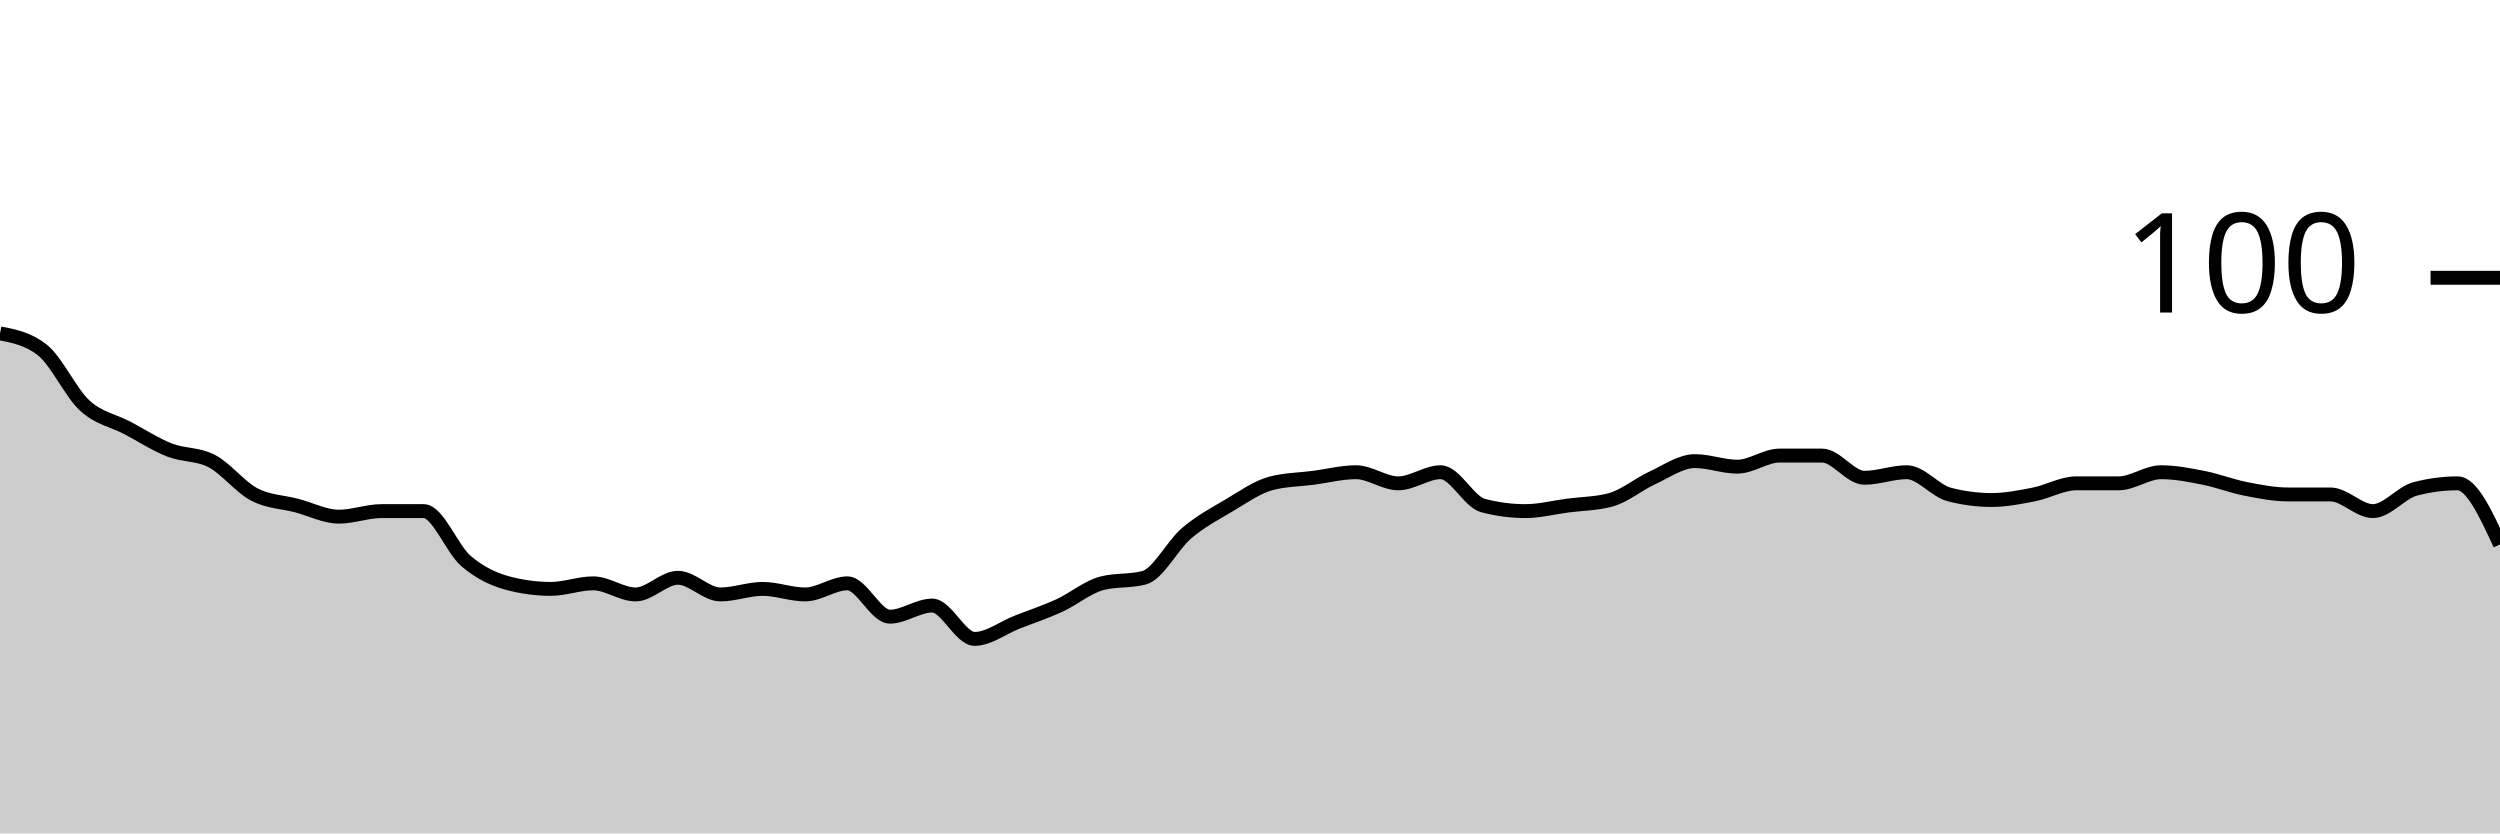
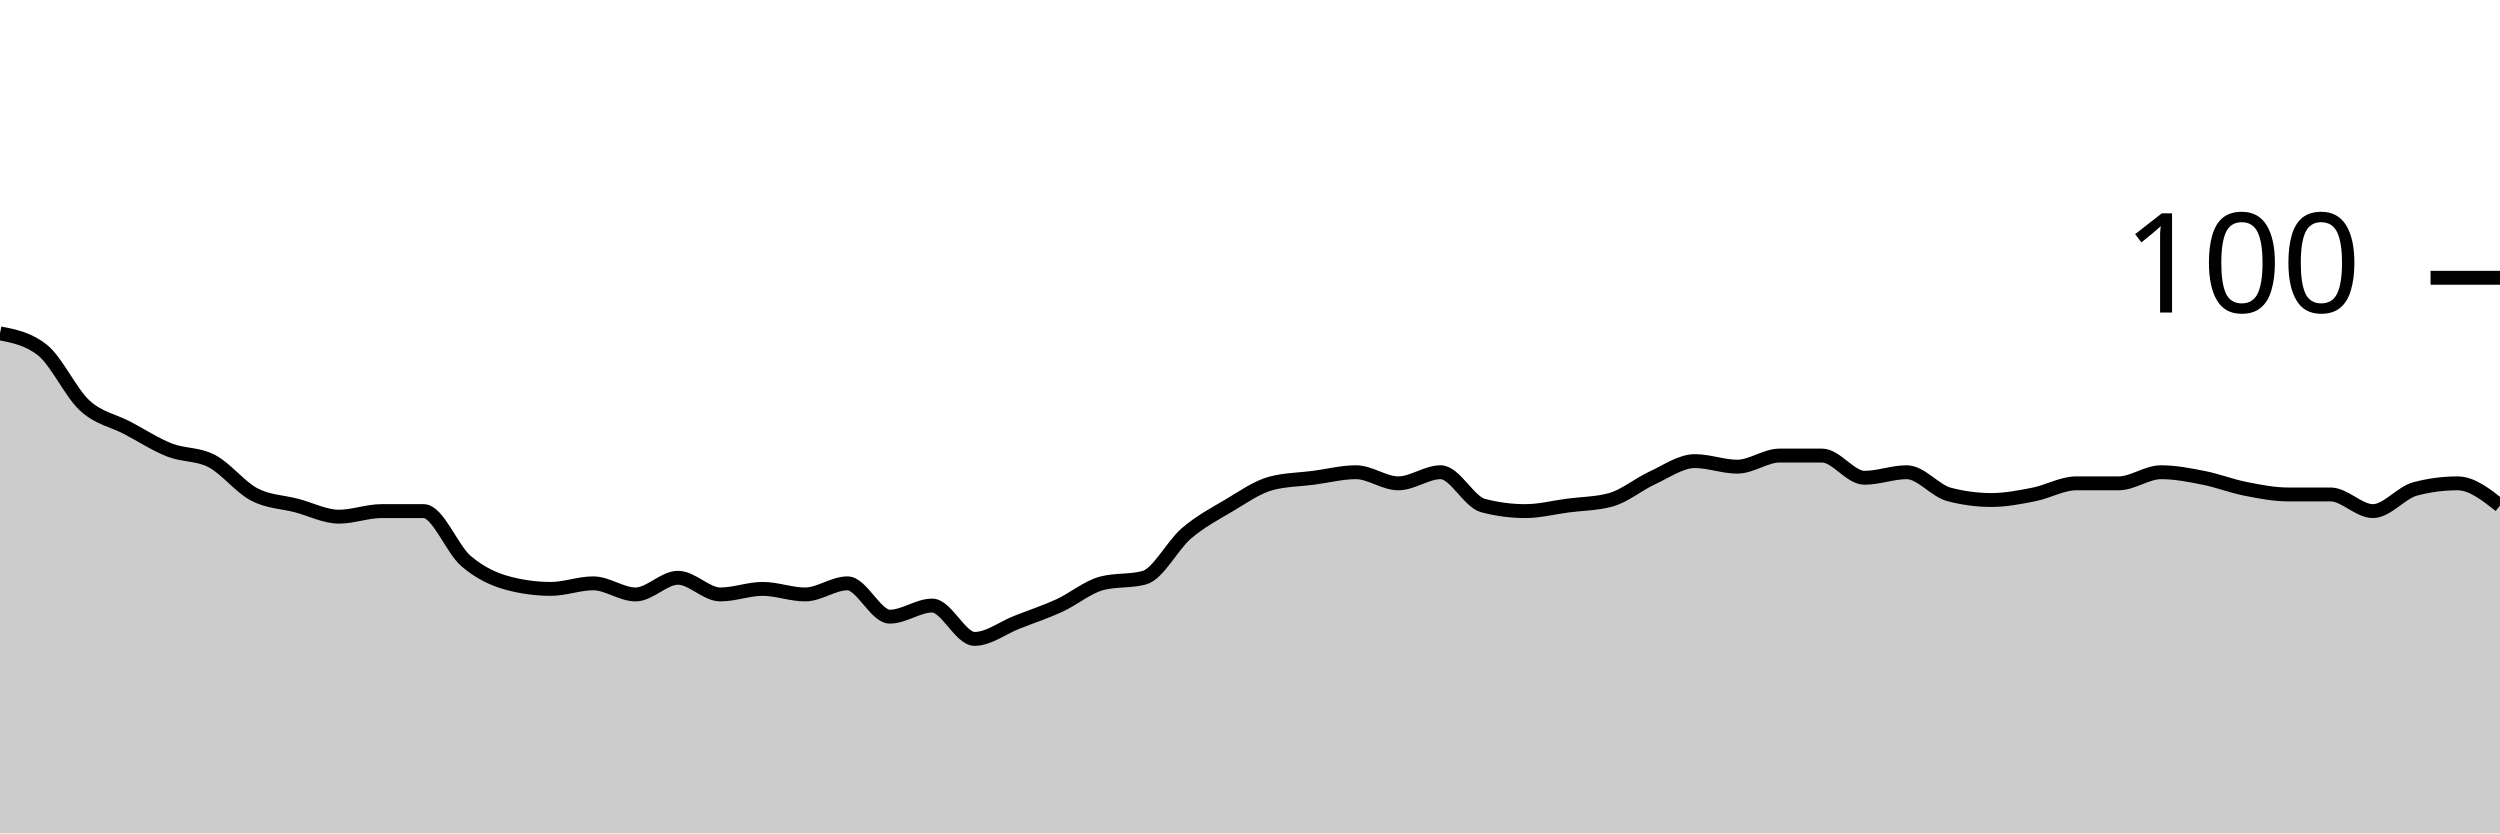
<svg xmlns="http://www.w3.org/2000/svg" viewBox="0 0 180 60">
  <g transform="translate(0,20)">
-     <path class="area" fill="rgba(0, 0, 0, 0.2)" d="M0,4C1.017,4.2,2.034,4.4,3.051,5.2C4.068,6,5.085,8.267,6.102,9.2C7.119,10.133,8.136,10.267,9.153,10.8C10.169,11.333,11.186,12,12.203,12.4C13.22,12.8,14.237,12.667,15.254,13.2C16.271,13.733,17.288,15.067,18.305,15.6C19.322,16.133,20.339,16.133,21.356,16.4C22.373,16.667,23.39,17.2,24.407,17.2C25.424,17.2,26.441,16.8,27.458,16.8C28.475,16.8,29.492,16.8,30.508,16.8C31.525,16.8,32.542,19.533,33.559,20.4C34.576,21.267,35.593,21.733,36.61,22C37.627,22.267,38.644,22.4,39.661,22.4C40.678,22.4,41.695,22,42.712,22C43.729,22,44.746,22.8,45.763,22.8C46.78,22.8,47.797,21.6,48.814,21.6C49.831,21.6,50.847,22.8,51.864,22.8C52.881,22.8,53.898,22.4,54.915,22.4C55.932,22.4,56.949,22.8,57.966,22.8C58.983,22.8,60,22,61.017,22C62.034,22,63.051,24.4,64.068,24.4C65.085,24.4,66.102,23.6,67.119,23.6C68.136,23.6,69.153,26,70.169,26C71.186,26,72.203,25.2,73.22,24.8C74.237,24.4,75.254,24.067,76.271,23.6C77.288,23.133,78.305,22.267,79.322,22C80.339,21.733,81.356,21.867,82.373,21.6C83.39,21.333,84.407,19.267,85.424,18.4C86.441,17.533,87.458,17,88.475,16.4C89.492,15.8,90.508,15.067,91.525,14.8C92.542,14.533,93.559,14.533,94.576,14.4C95.593,14.267,96.61,14,97.627,14C98.644,14,99.661,14.8,100.678,14.8C101.695,14.8,102.712,14,103.729,14C104.746,14,105.763,16.133,106.78,16.4C107.797,16.667,108.814,16.8,109.831,16.8C110.847,16.8,111.864,16.533,112.881,16.4C113.898,16.267,114.915,16.267,115.932,16C116.949,15.733,117.966,14.867,118.983,14.4C120,13.933,121.017,13.2,122.034,13.2C123.051,13.2,124.068,13.6,125.085,13.6C126.102,13.6,127.119,12.8,128.136,12.8C129.153,12.8,130.169,12.8,131.186,12.8C132.203,12.8,133.22,14.4,134.237,14.4C135.254,14.4,136.271,14,137.288,14C138.305,14,139.322,15.333,140.339,15.6C141.356,15.867,142.373,16,143.39,16C144.407,16,145.424,15.8,146.441,15.6C147.458,15.4,148.475,14.8,149.492,14.8C150.508,14.8,151.525,14.8,152.542,14.8C153.559,14.8,154.576,14,155.593,14C156.61,14,157.627,14.2,158.644,14.4C159.661,14.6,160.678,15,161.695,15.2C162.712,15.4,163.729,15.6,164.746,15.6C165.763,15.6,166.78,15.6,167.797,15.6C168.814,15.6,169.831,16.8,170.847,16.8C171.864,16.8,172.881,15.467,173.898,15.2C174.915,14.933,175.932,14.8,176.949,14.8C177.966,14.8,178.983,17,180,19.2L180,40C178.983,40,177.966,40,176.949,40C175.932,40,174.915,40,173.898,40C172.881,40,171.864,40,170.847,40C169.831,40,168.814,40,167.797,40C166.78,40,165.763,40,164.746,40C163.729,40,162.712,40,161.695,40C160.678,40,159.661,40,158.644,40C157.627,40,156.61,40,155.593,40C154.576,40,153.559,40,152.542,40C151.525,40,150.508,40,149.492,40C148.475,40,147.458,40,146.441,40C145.424,40,144.407,40,143.39,40C142.373,40,141.356,40,140.339,40C139.322,40,138.305,40,137.288,40C136.271,40,135.254,40,134.237,40C133.22,40,132.203,40,131.186,40C130.169,40,129.153,40,128.136,40C127.119,40,126.102,40,125.085,40C124.068,40,123.051,40,122.034,40C121.017,40,120,40,118.983,40C117.966,40,116.949,40,115.932,40C114.915,40,113.898,40,112.881,40C111.864,40,110.847,40,109.831,40C108.814,40,107.797,40,106.78,40C105.763,40,104.746,40,103.729,40C102.712,40,101.695,40,100.678,40C99.661,40,98.644,40,97.627,40C96.61,40,95.593,40,94.576,40C93.559,40,92.542,40,91.525,40C90.508,40,89.492,40,88.475,40C87.458,40,86.441,40,85.424,40C84.407,40,83.39,40,82.373,40C81.356,40,80.339,40,79.322,40C78.305,40,77.288,40,76.271,40C75.254,40,74.237,40,73.22,40C72.203,40,71.186,40,70.169,40C69.153,40,68.136,40,67.119,40C66.102,40,65.085,40,64.068,40C63.051,40,62.034,40,61.017,40C60,40,58.983,40,57.966,40C56.949,40,55.932,40,54.915,40C53.898,40,52.881,40,51.864,40C50.847,40,49.831,40,48.814,40C47.797,40,46.78,40,45.763,40C44.746,40,43.729,40,42.712,40C41.695,40,40.678,40,39.661,40C38.644,40,37.627,40,36.61,40C35.593,40,34.576,40,33.559,40C32.542,40,31.525,40,30.508,40C29.492,40,28.475,40,27.458,40C26.441,40,25.424,40,24.407,40C23.39,40,22.373,40,21.356,40C20.339,40,19.322,40,18.305,40C17.288,40,16.271,40,15.254,40C14.237,40,13.22,40,12.203,40C11.186,40,10.169,40,9.153,40C8.136,40,7.119,40,6.102,40C5.085,40,4.068,40,3.051,40C2.034,40,1.017,40,0,40Z" />
-     <path class="line" stroke="black" fill="none" d="M0,4C1.017,4.2,2.034,4.4,3.051,5.2C4.068,6,5.085,8.267,6.102,9.2C7.119,10.133,8.136,10.267,9.153,10.8C10.169,11.333,11.186,12,12.203,12.4C13.22,12.8,14.237,12.667,15.254,13.2C16.271,13.733,17.288,15.067,18.305,15.6C19.322,16.133,20.339,16.133,21.356,16.4C22.373,16.667,23.39,17.2,24.407,17.2C25.424,17.2,26.441,16.8,27.458,16.8C28.475,16.8,29.492,16.8,30.508,16.8C31.525,16.8,32.542,19.533,33.559,20.4C34.576,21.267,35.593,21.733,36.61,22C37.627,22.267,38.644,22.4,39.661,22.4C40.678,22.4,41.695,22,42.712,22C43.729,22,44.746,22.8,45.763,22.8C46.78,22.8,47.797,21.6,48.814,21.6C49.831,21.6,50.847,22.8,51.864,22.8C52.881,22.8,53.898,22.4,54.915,22.4C55.932,22.4,56.949,22.8,57.966,22.8C58.983,22.8,60,22,61.017,22C62.034,22,63.051,24.4,64.068,24.4C65.085,24.4,66.102,23.6,67.119,23.6C68.136,23.6,69.153,26,70.169,26C71.186,26,72.203,25.2,73.22,24.8C74.237,24.4,75.254,24.067,76.271,23.6C77.288,23.133,78.305,22.267,79.322,22C80.339,21.733,81.356,21.867,82.373,21.6C83.39,21.333,84.407,19.267,85.424,18.4C86.441,17.533,87.458,17,88.475,16.4C89.492,15.8,90.508,15.067,91.525,14.8C92.542,14.533,93.559,14.533,94.576,14.4C95.593,14.267,96.61,14,97.627,14C98.644,14,99.661,14.8,100.678,14.8C101.695,14.8,102.712,14,103.729,14C104.746,14,105.763,16.133,106.78,16.4C107.797,16.667,108.814,16.8,109.831,16.8C110.847,16.8,111.864,16.533,112.881,16.4C113.898,16.267,114.915,16.267,115.932,16C116.949,15.733,117.966,14.867,118.983,14.4C120,13.933,121.017,13.2,122.034,13.2C123.051,13.2,124.068,13.6,125.085,13.6C126.102,13.6,127.119,12.8,128.136,12.8C129.153,12.8,130.169,12.8,131.186,12.8C132.203,12.8,133.22,14.4,134.237,14.4C135.254,14.4,136.271,14,137.288,14C138.305,14,139.322,15.333,140.339,15.6C141.356,15.867,142.373,16,143.39,16C144.407,16,145.424,15.8,146.441,15.6C147.458,15.4,148.475,14.8,149.492,14.8C150.508,14.8,151.525,14.8,152.542,14.8C153.559,14.8,154.576,14,155.593,14C156.61,14,157.627,14.2,158.644,14.4C159.661,14.6,160.678,15,161.695,15.2C162.712,15.4,163.729,15.6,164.746,15.6C165.763,15.6,166.78,15.6,167.797,15.6C168.814,15.6,169.831,16.8,170.847,16.8C171.864,16.8,172.881,15.467,173.898,15.2C174.915,14.933,175.932,14.8,176.949,14.8C177.966,14.8,178.983,17,180,19.2" />
+     <path class="area" fill="rgba(0, 0, 0, 0.2)" d="M0,4C1.017,4.2,2.034,4.4,3.051,5.2C4.068,6,5.085,8.267,6.102,9.2C7.119,10.133,8.136,10.267,9.153,10.8C10.169,11.333,11.186,12,12.203,12.4C13.22,12.8,14.237,12.667,15.254,13.2C16.271,13.733,17.288,15.067,18.305,15.6C19.322,16.133,20.339,16.133,21.356,16.4C22.373,16.667,23.39,17.2,24.407,17.2C25.424,17.2,26.441,16.8,27.458,16.8C28.475,16.8,29.492,16.8,30.508,16.8C31.525,16.8,32.542,19.533,33.559,20.4C34.576,21.267,35.593,21.733,36.61,22C37.627,22.267,38.644,22.4,39.661,22.4C40.678,22.4,41.695,22,42.712,22C43.729,22,44.746,22.8,45.763,22.8C46.78,22.8,47.797,21.6,48.814,21.6C49.831,21.6,50.847,22.8,51.864,22.8C52.881,22.8,53.898,22.4,54.915,22.4C55.932,22.4,56.949,22.8,57.966,22.8C58.983,22.8,60,22,61.017,22C62.034,22,63.051,24.4,64.068,24.4C65.085,24.4,66.102,23.6,67.119,23.6C68.136,23.6,69.153,26,70.169,26C71.186,26,72.203,25.2,73.22,24.8C74.237,24.4,75.254,24.067,76.271,23.6C77.288,23.133,78.305,22.267,79.322,22C80.339,21.733,81.356,21.867,82.373,21.6C83.39,21.333,84.407,19.267,85.424,18.4C86.441,17.533,87.458,17,88.475,16.4C89.492,15.8,90.508,15.067,91.525,14.8C92.542,14.533,93.559,14.533,94.576,14.4C95.593,14.267,96.61,14,97.627,14C98.644,14,99.661,14.8,100.678,14.8C101.695,14.8,102.712,14,103.729,14C104.746,14,105.763,16.133,106.78,16.4C107.797,16.667,108.814,16.8,109.831,16.8C110.847,16.8,111.864,16.533,112.881,16.4C113.898,16.267,114.915,16.267,115.932,16C116.949,15.733,117.966,14.867,118.983,14.4C120,13.933,121.017,13.2,122.034,13.2C123.051,13.2,124.068,13.6,125.085,13.6C126.102,13.6,127.119,12.8,128.136,12.8C129.153,12.8,130.169,12.8,131.186,12.8C132.203,12.8,133.22,14.4,134.237,14.4C135.254,14.4,136.271,14,137.288,14C138.305,14,139.322,15.333,140.339,15.6C141.356,15.867,142.373,16,143.39,16C144.407,16,145.424,15.8,146.441,15.6C147.458,15.4,148.475,14.8,149.492,14.8C150.508,14.8,151.525,14.8,152.542,14.8C153.559,14.8,154.576,14,155.593,14C156.61,14,157.627,14.2,158.644,14.4C159.661,14.6,160.678,15,161.695,15.2C162.712,15.4,163.729,15.6,164.746,15.6C165.763,15.6,166.78,15.6,167.797,15.6C168.814,15.6,169.831,16.8,170.847,16.8C171.864,16.8,172.881,15.467,173.898,15.2C174.915,14.933,175.932,14.8,176.949,14.8C177.966,14.8,178.983,15.6,180,16.4L180,40C178.983,40,177.966,40,176.949,40C175.932,40,174.915,40,173.898,40C172.881,40,171.864,40,170.847,40C169.831,40,168.814,40,167.797,40C166.78,40,165.763,40,164.746,40C163.729,40,162.712,40,161.695,40C160.678,40,159.661,40,158.644,40C157.627,40,156.61,40,155.593,40C154.576,40,153.559,40,152.542,40C151.525,40,150.508,40,149.492,40C148.475,40,147.458,40,146.441,40C145.424,40,144.407,40,143.39,40C142.373,40,141.356,40,140.339,40C139.322,40,138.305,40,137.288,40C136.271,40,135.254,40,134.237,40C133.22,40,132.203,40,131.186,40C130.169,40,129.153,40,128.136,40C127.119,40,126.102,40,125.085,40C124.068,40,123.051,40,122.034,40C121.017,40,120,40,118.983,40C117.966,40,116.949,40,115.932,40C114.915,40,113.898,40,112.881,40C111.864,40,110.847,40,109.831,40C108.814,40,107.797,40,106.78,40C105.763,40,104.746,40,103.729,40C102.712,40,101.695,40,100.678,40C99.661,40,98.644,40,97.627,40C96.61,40,95.593,40,94.576,40C93.559,40,92.542,40,91.525,40C90.508,40,89.492,40,88.475,40C87.458,40,86.441,40,85.424,40C84.407,40,83.39,40,82.373,40C81.356,40,80.339,40,79.322,40C78.305,40,77.288,40,76.271,40C75.254,40,74.237,40,73.22,40C72.203,40,71.186,40,70.169,40C69.153,40,68.136,40,67.119,40C66.102,40,65.085,40,64.068,40C63.051,40,62.034,40,61.017,40C60,40,58.983,40,57.966,40C56.949,40,55.932,40,54.915,40C53.898,40,52.881,40,51.864,40C50.847,40,49.831,40,48.814,40C47.797,40,46.78,40,45.763,40C44.746,40,43.729,40,42.712,40C41.695,40,40.678,40,39.661,40C38.644,40,37.627,40,36.61,40C35.593,40,34.576,40,33.559,40C32.542,40,31.525,40,30.508,40C29.492,40,28.475,40,27.458,40C26.441,40,25.424,40,24.407,40C23.39,40,22.373,40,21.356,40C20.339,40,19.322,40,18.305,40C17.288,40,16.271,40,15.254,40C14.237,40,13.22,40,12.203,40C11.186,40,10.169,40,9.153,40C8.136,40,7.119,40,6.102,40C5.085,40,4.068,40,3.051,40C2.034,40,1.017,40,0,40Z" />
+     <path class="line" stroke="black" fill="none" d="M0,4C1.017,4.2,2.034,4.4,3.051,5.2C4.068,6,5.085,8.267,6.102,9.2C7.119,10.133,8.136,10.267,9.153,10.8C10.169,11.333,11.186,12,12.203,12.4C13.22,12.8,14.237,12.667,15.254,13.2C16.271,13.733,17.288,15.067,18.305,15.6C19.322,16.133,20.339,16.133,21.356,16.4C22.373,16.667,23.39,17.2,24.407,17.2C25.424,17.2,26.441,16.8,27.458,16.8C28.475,16.8,29.492,16.8,30.508,16.8C31.525,16.8,32.542,19.533,33.559,20.4C34.576,21.267,35.593,21.733,36.61,22C37.627,22.267,38.644,22.4,39.661,22.4C40.678,22.4,41.695,22,42.712,22C43.729,22,44.746,22.8,45.763,22.8C46.78,22.8,47.797,21.6,48.814,21.6C49.831,21.6,50.847,22.8,51.864,22.8C52.881,22.8,53.898,22.4,54.915,22.4C55.932,22.4,56.949,22.8,57.966,22.8C58.983,22.8,60,22,61.017,22C62.034,22,63.051,24.4,64.068,24.4C65.085,24.4,66.102,23.6,67.119,23.6C68.136,23.6,69.153,26,70.169,26C71.186,26,72.203,25.2,73.22,24.8C74.237,24.4,75.254,24.067,76.271,23.6C77.288,23.133,78.305,22.267,79.322,22C80.339,21.733,81.356,21.867,82.373,21.6C83.39,21.333,84.407,19.267,85.424,18.4C86.441,17.533,87.458,17,88.475,16.4C89.492,15.8,90.508,15.067,91.525,14.8C92.542,14.533,93.559,14.533,94.576,14.4C95.593,14.267,96.61,14,97.627,14C98.644,14,99.661,14.8,100.678,14.8C101.695,14.8,102.712,14,103.729,14C104.746,14,105.763,16.133,106.78,16.4C107.797,16.667,108.814,16.8,109.831,16.8C110.847,16.8,111.864,16.533,112.881,16.4C113.898,16.267,114.915,16.267,115.932,16C116.949,15.733,117.966,14.867,118.983,14.4C120,13.933,121.017,13.2,122.034,13.2C123.051,13.2,124.068,13.6,125.085,13.6C126.102,13.6,127.119,12.8,128.136,12.8C129.153,12.8,130.169,12.8,131.186,12.8C132.203,12.8,133.22,14.4,134.237,14.4C135.254,14.4,136.271,14,137.288,14C138.305,14,139.322,15.333,140.339,15.6C141.356,15.867,142.373,16,143.39,16C144.407,16,145.424,15.8,146.441,15.6C147.458,15.4,148.475,14.8,149.492,14.8C150.508,14.8,151.525,14.8,152.542,14.8C153.559,14.8,154.576,14,155.593,14C156.61,14,157.627,14.2,158.644,14.4C159.661,14.6,160.678,15,161.695,15.2C162.712,15.4,163.729,15.6,164.746,15.6C165.763,15.6,166.78,15.6,167.797,15.6C168.814,15.6,169.831,16.8,170.847,16.8C171.864,16.8,172.881,15.467,173.898,15.2C174.915,14.933,175.932,14.8,176.949,14.8C177.966,14.8,178.983,15.6,180,16.4" />
    <path class="axis-ceiling" stroke-width="1" stroke="black" fill="none" d="M175,0L180,0" />
    <text class="axis-ceiling-label" font-family="sans-serif" text-anchor="end" font-size="10px" x="170" y="2.5">100</text>
  </g>
</svg>
